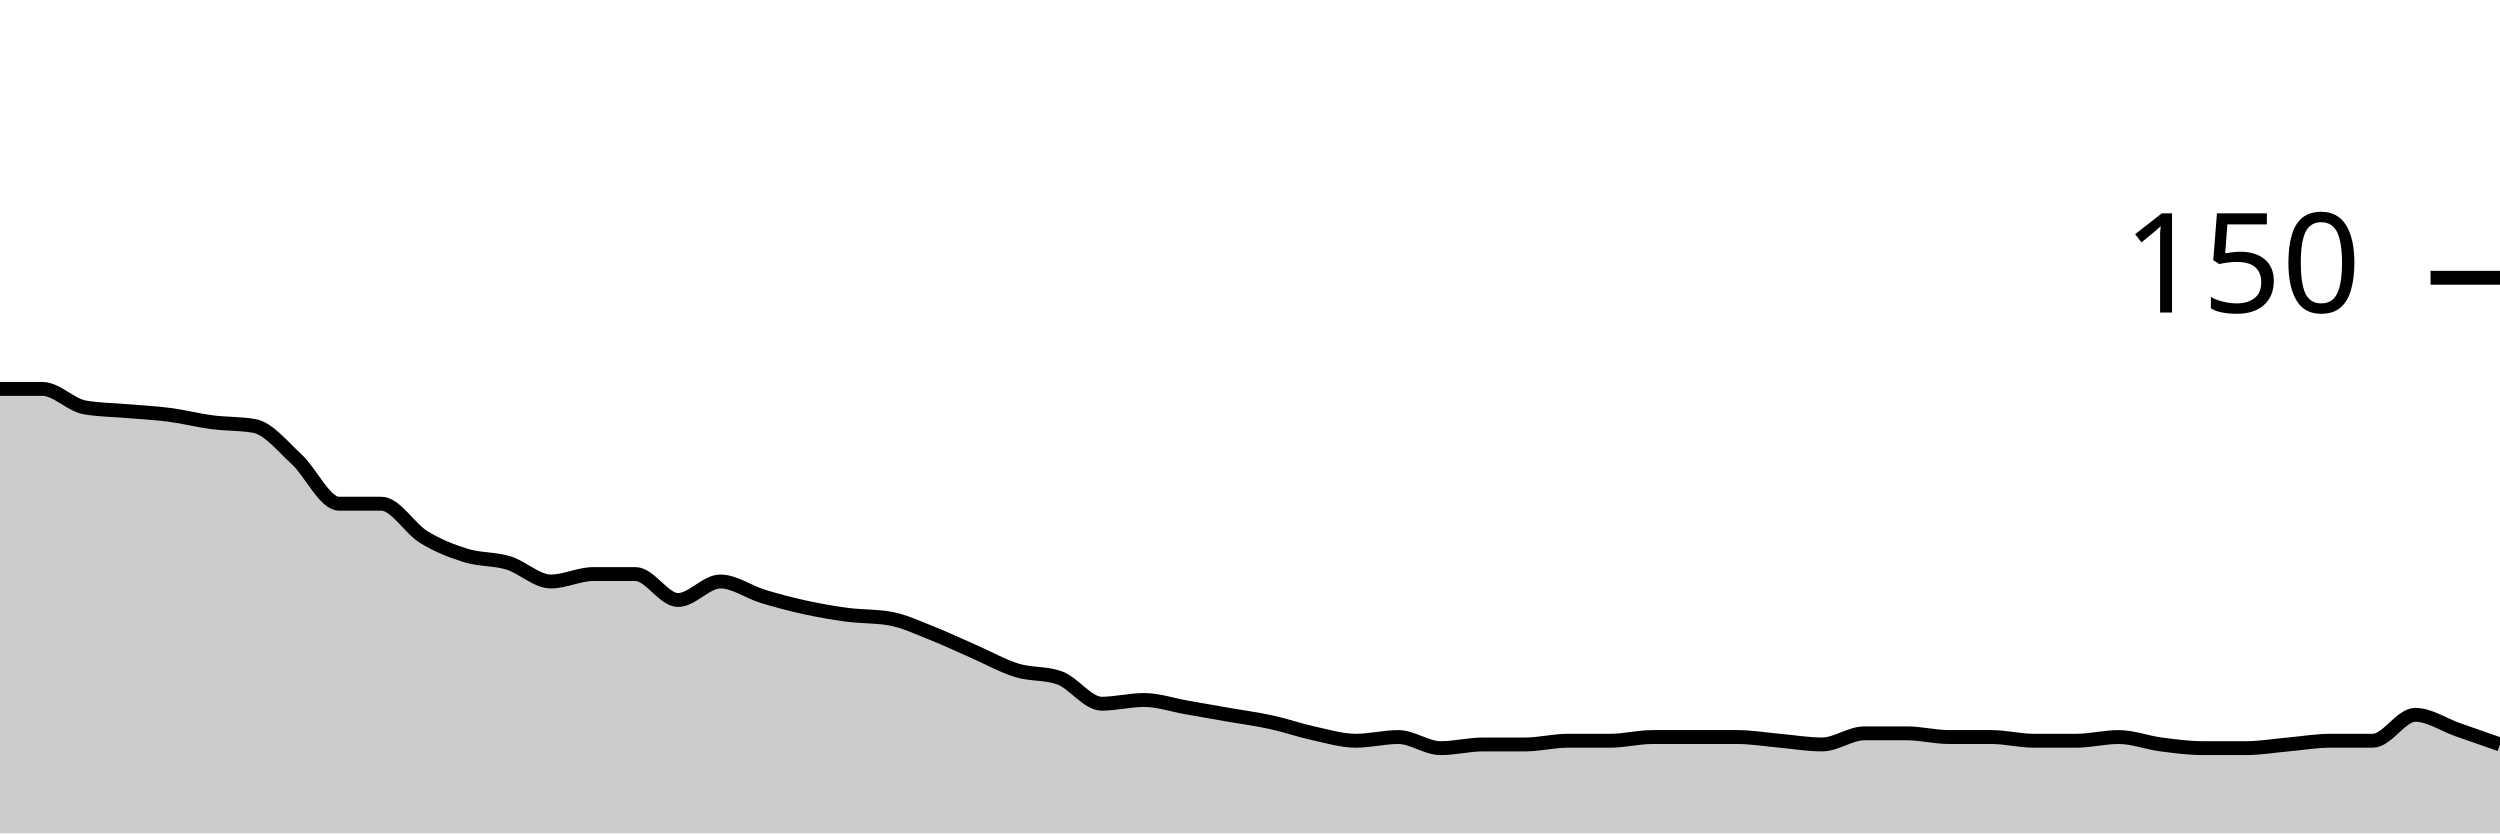
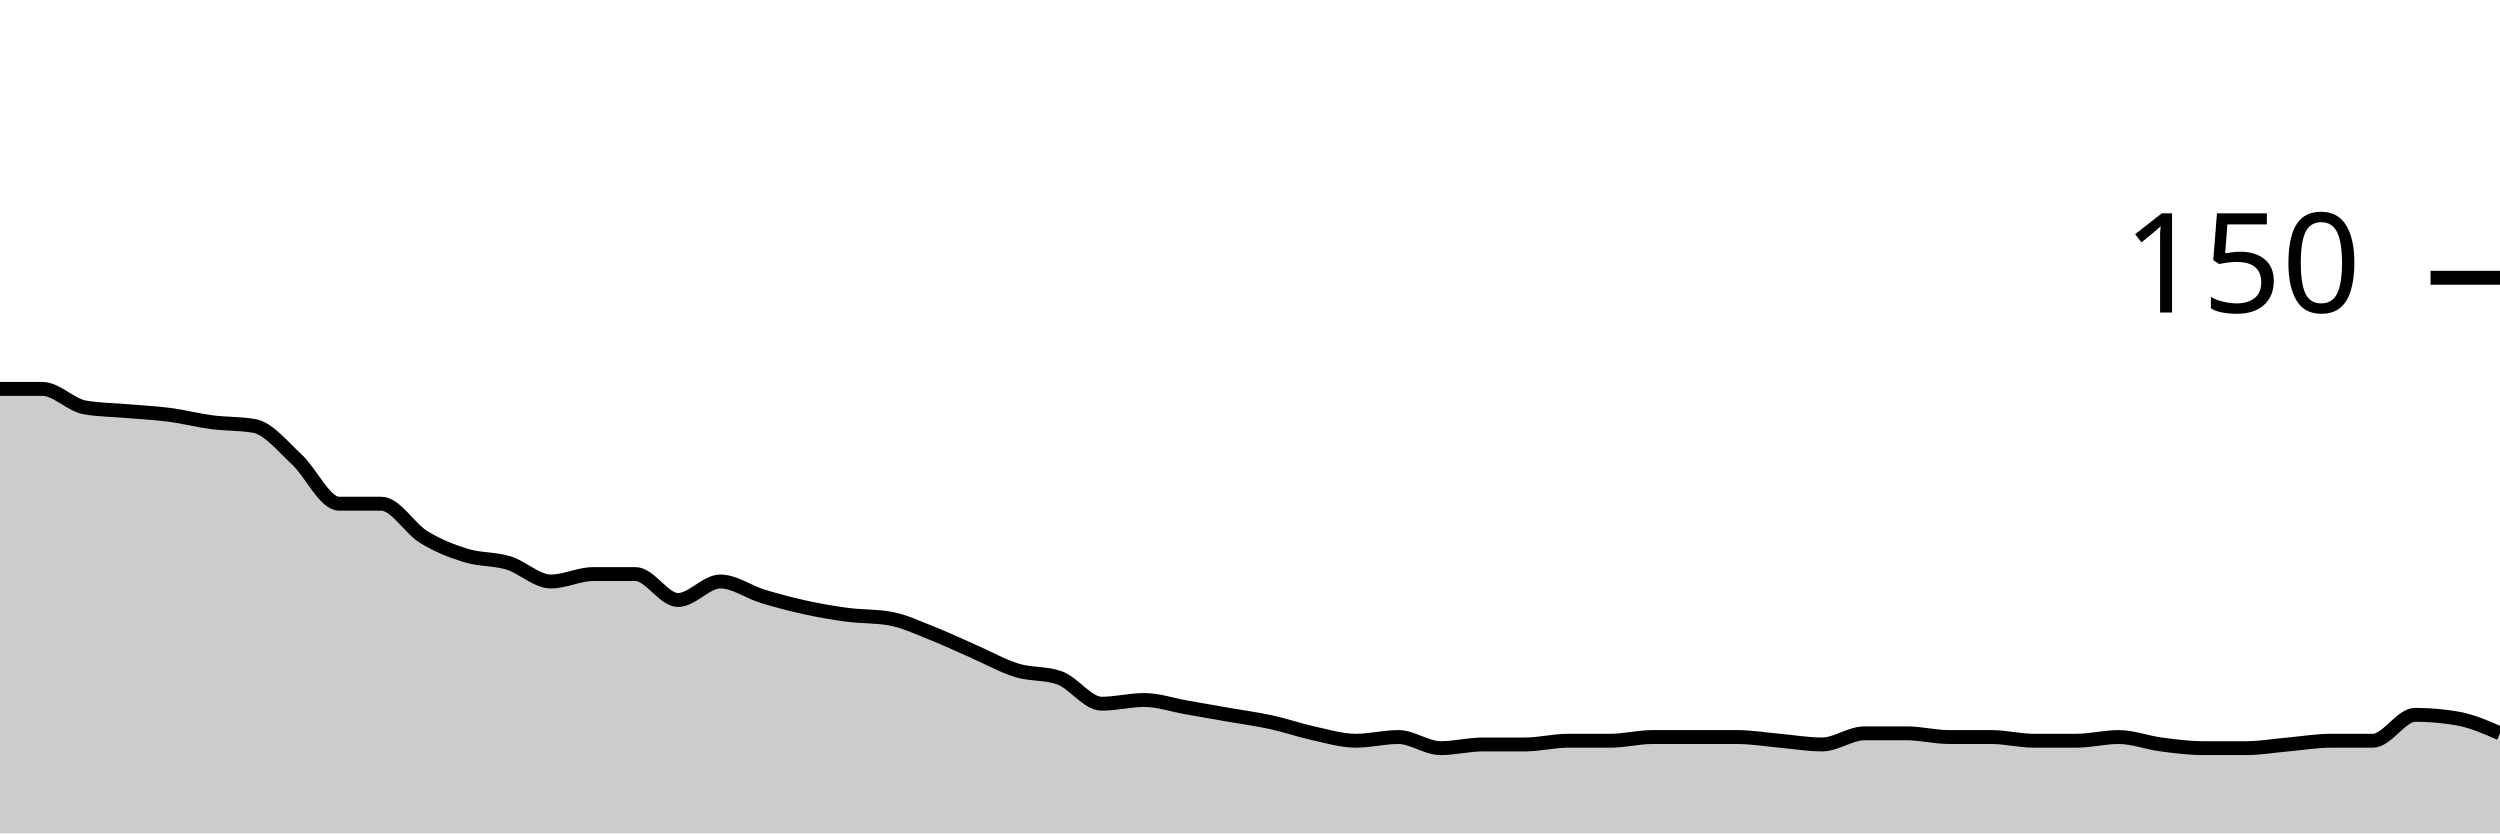
<svg xmlns="http://www.w3.org/2000/svg" viewBox="0 0 180 60">
  <g transform="translate(0,20)">
-     <path class="area" fill="rgba(0, 0, 0, 0.2)" d="M0,8C1.017,8,2.034,8,3.051,8C4.068,8,5.085,9.156,6.102,9.333C7.119,9.511,8.136,9.511,9.153,9.6C10.169,9.689,11.186,9.733,12.203,9.867C13.22,10,14.237,10.267,15.254,10.4C16.271,10.533,17.288,10.489,18.305,10.667C19.322,10.844,20.339,12.133,21.356,13.067C22.373,14,23.39,16.267,24.407,16.267C25.424,16.267,26.441,16.267,27.458,16.267C28.475,16.267,29.492,18.044,30.508,18.667C31.525,19.289,32.542,19.689,33.559,20C34.576,20.311,35.593,20.222,36.61,20.533C37.627,20.844,38.644,21.867,39.661,21.867C40.678,21.867,41.695,21.333,42.712,21.333C43.729,21.333,44.746,21.333,45.763,21.333C46.78,21.333,47.797,23.2,48.814,23.2C49.831,23.2,50.847,21.867,51.864,21.867C52.881,21.867,53.898,22.622,54.915,22.933C55.932,23.244,56.949,23.511,57.966,23.733C58.983,23.956,60,24.133,61.017,24.267C62.034,24.4,63.051,24.356,64.068,24.533C65.085,24.711,66.102,25.2,67.119,25.6C68.136,26,69.153,26.489,70.169,26.933C71.186,27.378,72.203,27.956,73.22,28.267C74.237,28.578,75.254,28.444,76.271,28.8C77.288,29.156,78.305,30.667,79.322,30.667C80.339,30.667,81.356,30.4,82.373,30.4C83.39,30.4,84.407,30.756,85.424,30.933C86.441,31.111,87.458,31.289,88.475,31.467C89.492,31.644,90.508,31.778,91.525,32C92.542,32.222,93.559,32.578,94.576,32.8C95.593,33.022,96.61,33.333,97.627,33.333C98.644,33.333,99.661,33.067,100.678,33.067C101.695,33.067,102.712,33.867,103.729,33.867C104.746,33.867,105.763,33.6,106.78,33.6C107.797,33.6,108.814,33.6,109.831,33.6C110.847,33.6,111.864,33.333,112.881,33.333C113.898,33.333,114.915,33.333,115.932,33.333C116.949,33.333,117.966,33.067,118.983,33.067C120,33.067,121.017,33.067,122.034,33.067C123.051,33.067,124.068,33.067,125.085,33.067C126.102,33.067,127.119,33.244,128.136,33.333C129.153,33.422,130.169,33.6,131.186,33.6C132.203,33.6,133.22,32.8,134.237,32.8C135.254,32.8,136.271,32.8,137.288,32.8C138.305,32.8,139.322,33.067,140.339,33.067C141.356,33.067,142.373,33.067,143.39,33.067C144.407,33.067,145.424,33.333,146.441,33.333C147.458,33.333,148.475,33.333,149.492,33.333C150.508,33.333,151.525,33.067,152.542,33.067C153.559,33.067,154.576,33.467,155.593,33.6C156.61,33.733,157.627,33.867,158.644,33.867C159.661,33.867,160.678,33.867,161.695,33.867C162.712,33.867,163.729,33.689,164.746,33.6C165.763,33.511,166.78,33.333,167.797,33.333C168.814,33.333,169.831,33.333,170.847,33.333C171.864,33.333,172.881,31.467,173.898,31.467C174.915,31.467,175.932,32.178,176.949,32.533C177.966,32.889,178.983,33.244,180,33.6L180,40C178.983,40,177.966,40,176.949,40C175.932,40,174.915,40,173.898,40C172.881,40,171.864,40,170.847,40C169.831,40,168.814,40,167.797,40C166.78,40,165.763,40,164.746,40C163.729,40,162.712,40,161.695,40C160.678,40,159.661,40,158.644,40C157.627,40,156.61,40,155.593,40C154.576,40,153.559,40,152.542,40C151.525,40,150.508,40,149.492,40C148.475,40,147.458,40,146.441,40C145.424,40,144.407,40,143.39,40C142.373,40,141.356,40,140.339,40C139.322,40,138.305,40,137.288,40C136.271,40,135.254,40,134.237,40C133.22,40,132.203,40,131.186,40C130.169,40,129.153,40,128.136,40C127.119,40,126.102,40,125.085,40C124.068,40,123.051,40,122.034,40C121.017,40,120,40,118.983,40C117.966,40,116.949,40,115.932,40C114.915,40,113.898,40,112.881,40C111.864,40,110.847,40,109.831,40C108.814,40,107.797,40,106.78,40C105.763,40,104.746,40,103.729,40C102.712,40,101.695,40,100.678,40C99.661,40,98.644,40,97.627,40C96.61,40,95.593,40,94.576,40C93.559,40,92.542,40,91.525,40C90.508,40,89.492,40,88.475,40C87.458,40,86.441,40,85.424,40C84.407,40,83.39,40,82.373,40C81.356,40,80.339,40,79.322,40C78.305,40,77.288,40,76.271,40C75.254,40,74.237,40,73.22,40C72.203,40,71.186,40,70.169,40C69.153,40,68.136,40,67.119,40C66.102,40,65.085,40,64.068,40C63.051,40,62.034,40,61.017,40C60,40,58.983,40,57.966,40C56.949,40,55.932,40,54.915,40C53.898,40,52.881,40,51.864,40C50.847,40,49.831,40,48.814,40C47.797,40,46.78,40,45.763,40C44.746,40,43.729,40,42.712,40C41.695,40,40.678,40,39.661,40C38.644,40,37.627,40,36.61,40C35.593,40,34.576,40,33.559,40C32.542,40,31.525,40,30.508,40C29.492,40,28.475,40,27.458,40C26.441,40,25.424,40,24.407,40C23.39,40,22.373,40,21.356,40C20.339,40,19.322,40,18.305,40C17.288,40,16.271,40,15.254,40C14.237,40,13.22,40,12.203,40C11.186,40,10.169,40,9.153,40C8.136,40,7.119,40,6.102,40C5.085,40,4.068,40,3.051,40C2.034,40,1.017,40,0,40Z" />
-     <path class="line" stroke="black" fill="none" d="M0,8C1.017,8,2.034,8,3.051,8C4.068,8,5.085,9.156,6.102,9.333C7.119,9.511,8.136,9.511,9.153,9.6C10.169,9.689,11.186,9.733,12.203,9.867C13.22,10,14.237,10.267,15.254,10.4C16.271,10.533,17.288,10.489,18.305,10.667C19.322,10.844,20.339,12.133,21.356,13.067C22.373,14,23.39,16.267,24.407,16.267C25.424,16.267,26.441,16.267,27.458,16.267C28.475,16.267,29.492,18.044,30.508,18.667C31.525,19.289,32.542,19.689,33.559,20C34.576,20.311,35.593,20.222,36.61,20.533C37.627,20.844,38.644,21.867,39.661,21.867C40.678,21.867,41.695,21.333,42.712,21.333C43.729,21.333,44.746,21.333,45.763,21.333C46.78,21.333,47.797,23.2,48.814,23.2C49.831,23.2,50.847,21.867,51.864,21.867C52.881,21.867,53.898,22.622,54.915,22.933C55.932,23.244,56.949,23.511,57.966,23.733C58.983,23.956,60,24.133,61.017,24.267C62.034,24.4,63.051,24.356,64.068,24.533C65.085,24.711,66.102,25.2,67.119,25.6C68.136,26,69.153,26.489,70.169,26.933C71.186,27.378,72.203,27.956,73.22,28.267C74.237,28.578,75.254,28.444,76.271,28.8C77.288,29.156,78.305,30.667,79.322,30.667C80.339,30.667,81.356,30.4,82.373,30.4C83.39,30.4,84.407,30.756,85.424,30.933C86.441,31.111,87.458,31.289,88.475,31.467C89.492,31.644,90.508,31.778,91.525,32C92.542,32.222,93.559,32.578,94.576,32.8C95.593,33.022,96.61,33.333,97.627,33.333C98.644,33.333,99.661,33.067,100.678,33.067C101.695,33.067,102.712,33.867,103.729,33.867C104.746,33.867,105.763,33.6,106.78,33.6C107.797,33.6,108.814,33.6,109.831,33.6C110.847,33.6,111.864,33.333,112.881,33.333C113.898,33.333,114.915,33.333,115.932,33.333C116.949,33.333,117.966,33.067,118.983,33.067C120,33.067,121.017,33.067,122.034,33.067C123.051,33.067,124.068,33.067,125.085,33.067C126.102,33.067,127.119,33.244,128.136,33.333C129.153,33.422,130.169,33.6,131.186,33.6C132.203,33.6,133.22,32.8,134.237,32.8C135.254,32.8,136.271,32.8,137.288,32.8C138.305,32.8,139.322,33.067,140.339,33.067C141.356,33.067,142.373,33.067,143.39,33.067C144.407,33.067,145.424,33.333,146.441,33.333C147.458,33.333,148.475,33.333,149.492,33.333C150.508,33.333,151.525,33.067,152.542,33.067C153.559,33.067,154.576,33.467,155.593,33.6C156.61,33.733,157.627,33.867,158.644,33.867C159.661,33.867,160.678,33.867,161.695,33.867C162.712,33.867,163.729,33.689,164.746,33.6C165.763,33.511,166.78,33.333,167.797,33.333C168.814,33.333,169.831,33.333,170.847,33.333C171.864,33.333,172.881,31.467,173.898,31.467C174.915,31.467,175.932,32.178,176.949,32.533C177.966,32.889,178.983,33.244,180,33.6" />
+     <path class="area" fill="rgba(0, 0, 0, 0.2)" d="M0,8C1.017,8,2.034,8,3.051,8C4.068,8,5.085,9.156,6.102,9.333C7.119,9.511,8.136,9.511,9.153,9.6C10.169,9.689,11.186,9.733,12.203,9.867C13.22,10,14.237,10.267,15.254,10.4C16.271,10.533,17.288,10.489,18.305,10.667C19.322,10.844,20.339,12.133,21.356,13.067C22.373,14,23.39,16.267,24.407,16.267C25.424,16.267,26.441,16.267,27.458,16.267C28.475,16.267,29.492,18.044,30.508,18.667C31.525,19.289,32.542,19.689,33.559,20C34.576,20.311,35.593,20.222,36.61,20.533C37.627,20.844,38.644,21.867,39.661,21.867C40.678,21.867,41.695,21.333,42.712,21.333C43.729,21.333,44.746,21.333,45.763,21.333C46.78,21.333,47.797,23.2,48.814,23.2C49.831,23.2,50.847,21.867,51.864,21.867C52.881,21.867,53.898,22.622,54.915,22.933C55.932,23.244,56.949,23.511,57.966,23.733C58.983,23.956,60,24.133,61.017,24.267C62.034,24.4,63.051,24.356,64.068,24.533C65.085,24.711,66.102,25.2,67.119,25.6C68.136,26,69.153,26.489,70.169,26.933C71.186,27.378,72.203,27.956,73.22,28.267C74.237,28.578,75.254,28.444,76.271,28.8C77.288,29.156,78.305,30.667,79.322,30.667C80.339,30.667,81.356,30.4,82.373,30.4C83.39,30.4,84.407,30.756,85.424,30.933C86.441,31.111,87.458,31.289,88.475,31.467C89.492,31.644,90.508,31.778,91.525,32C92.542,32.222,93.559,32.578,94.576,32.8C95.593,33.022,96.61,33.333,97.627,33.333C98.644,33.333,99.661,33.067,100.678,33.067C101.695,33.067,102.712,33.867,103.729,33.867C104.746,33.867,105.763,33.6,106.78,33.6C107.797,33.6,108.814,33.6,109.831,33.6C110.847,33.6,111.864,33.333,112.881,33.333C113.898,33.333,114.915,33.333,115.932,33.333C116.949,33.333,117.966,33.067,118.983,33.067C120,33.067,121.017,33.067,122.034,33.067C123.051,33.067,124.068,33.067,125.085,33.067C126.102,33.067,127.119,33.244,128.136,33.333C129.153,33.422,130.169,33.6,131.186,33.6C132.203,33.6,133.22,32.8,134.237,32.8C135.254,32.8,136.271,32.8,137.288,32.8C138.305,32.8,139.322,33.067,140.339,33.067C141.356,33.067,142.373,33.067,143.39,33.067C144.407,33.067,145.424,33.333,146.441,33.333C147.458,33.333,148.475,33.333,149.492,33.333C150.508,33.333,151.525,33.067,152.542,33.067C153.559,33.067,154.576,33.467,155.593,33.6C156.61,33.733,157.627,33.867,158.644,33.867C159.661,33.867,160.678,33.867,161.695,33.867C162.712,33.867,163.729,33.689,164.746,33.6C165.763,33.511,166.78,33.333,167.797,33.333C168.814,33.333,169.831,33.333,170.847,33.333C171.864,33.333,172.881,31.467,173.898,31.467C174.915,31.467,175.932,31.556,176.949,31.733C177.966,31.911,178.983,32.356,180,32.8L180,40C178.983,40,177.966,40,176.949,40C175.932,40,174.915,40,173.898,40C172.881,40,171.864,40,170.847,40C169.831,40,168.814,40,167.797,40C166.78,40,165.763,40,164.746,40C163.729,40,162.712,40,161.695,40C160.678,40,159.661,40,158.644,40C157.627,40,156.61,40,155.593,40C154.576,40,153.559,40,152.542,40C151.525,40,150.508,40,149.492,40C148.475,40,147.458,40,146.441,40C145.424,40,144.407,40,143.39,40C142.373,40,141.356,40,140.339,40C139.322,40,138.305,40,137.288,40C136.271,40,135.254,40,134.237,40C133.22,40,132.203,40,131.186,40C130.169,40,129.153,40,128.136,40C127.119,40,126.102,40,125.085,40C124.068,40,123.051,40,122.034,40C121.017,40,120,40,118.983,40C117.966,40,116.949,40,115.932,40C114.915,40,113.898,40,112.881,40C111.864,40,110.847,40,109.831,40C108.814,40,107.797,40,106.78,40C105.763,40,104.746,40,103.729,40C102.712,40,101.695,40,100.678,40C99.661,40,98.644,40,97.627,40C96.61,40,95.593,40,94.576,40C93.559,40,92.542,40,91.525,40C90.508,40,89.492,40,88.475,40C87.458,40,86.441,40,85.424,40C84.407,40,83.39,40,82.373,40C81.356,40,80.339,40,79.322,40C78.305,40,77.288,40,76.271,40C75.254,40,74.237,40,73.22,40C72.203,40,71.186,40,70.169,40C69.153,40,68.136,40,67.119,40C66.102,40,65.085,40,64.068,40C63.051,40,62.034,40,61.017,40C60,40,58.983,40,57.966,40C56.949,40,55.932,40,54.915,40C53.898,40,52.881,40,51.864,40C50.847,40,49.831,40,48.814,40C47.797,40,46.78,40,45.763,40C44.746,40,43.729,40,42.712,40C41.695,40,40.678,40,39.661,40C38.644,40,37.627,40,36.61,40C35.593,40,34.576,40,33.559,40C32.542,40,31.525,40,30.508,40C29.492,40,28.475,40,27.458,40C26.441,40,25.424,40,24.407,40C23.39,40,22.373,40,21.356,40C20.339,40,19.322,40,18.305,40C17.288,40,16.271,40,15.254,40C14.237,40,13.22,40,12.203,40C11.186,40,10.169,40,9.153,40C8.136,40,7.119,40,6.102,40C5.085,40,4.068,40,3.051,40C2.034,40,1.017,40,0,40Z" />
+     <path class="line" stroke="black" fill="none" d="M0,8C1.017,8,2.034,8,3.051,8C4.068,8,5.085,9.156,6.102,9.333C7.119,9.511,8.136,9.511,9.153,9.6C10.169,9.689,11.186,9.733,12.203,9.867C13.22,10,14.237,10.267,15.254,10.4C16.271,10.533,17.288,10.489,18.305,10.667C19.322,10.844,20.339,12.133,21.356,13.067C22.373,14,23.39,16.267,24.407,16.267C25.424,16.267,26.441,16.267,27.458,16.267C28.475,16.267,29.492,18.044,30.508,18.667C31.525,19.289,32.542,19.689,33.559,20C34.576,20.311,35.593,20.222,36.61,20.533C37.627,20.844,38.644,21.867,39.661,21.867C40.678,21.867,41.695,21.333,42.712,21.333C43.729,21.333,44.746,21.333,45.763,21.333C46.78,21.333,47.797,23.2,48.814,23.2C49.831,23.2,50.847,21.867,51.864,21.867C52.881,21.867,53.898,22.622,54.915,22.933C55.932,23.244,56.949,23.511,57.966,23.733C58.983,23.956,60,24.133,61.017,24.267C62.034,24.4,63.051,24.356,64.068,24.533C65.085,24.711,66.102,25.2,67.119,25.6C68.136,26,69.153,26.489,70.169,26.933C71.186,27.378,72.203,27.956,73.22,28.267C74.237,28.578,75.254,28.444,76.271,28.8C77.288,29.156,78.305,30.667,79.322,30.667C80.339,30.667,81.356,30.4,82.373,30.4C83.39,30.4,84.407,30.756,85.424,30.933C86.441,31.111,87.458,31.289,88.475,31.467C89.492,31.644,90.508,31.778,91.525,32C92.542,32.222,93.559,32.578,94.576,32.8C95.593,33.022,96.61,33.333,97.627,33.333C98.644,33.333,99.661,33.067,100.678,33.067C101.695,33.067,102.712,33.867,103.729,33.867C104.746,33.867,105.763,33.6,106.78,33.6C107.797,33.6,108.814,33.6,109.831,33.6C110.847,33.6,111.864,33.333,112.881,33.333C113.898,33.333,114.915,33.333,115.932,33.333C116.949,33.333,117.966,33.067,118.983,33.067C120,33.067,121.017,33.067,122.034,33.067C123.051,33.067,124.068,33.067,125.085,33.067C126.102,33.067,127.119,33.244,128.136,33.333C129.153,33.422,130.169,33.6,131.186,33.6C132.203,33.6,133.22,32.8,134.237,32.8C135.254,32.8,136.271,32.8,137.288,32.8C138.305,32.8,139.322,33.067,140.339,33.067C141.356,33.067,142.373,33.067,143.39,33.067C144.407,33.067,145.424,33.333,146.441,33.333C147.458,33.333,148.475,33.333,149.492,33.333C150.508,33.333,151.525,33.067,152.542,33.067C153.559,33.067,154.576,33.467,155.593,33.6C156.61,33.733,157.627,33.867,158.644,33.867C159.661,33.867,160.678,33.867,161.695,33.867C162.712,33.867,163.729,33.689,164.746,33.6C165.763,33.511,166.78,33.333,167.797,33.333C168.814,33.333,169.831,33.333,170.847,33.333C171.864,33.333,172.881,31.467,173.898,31.467C174.915,31.467,175.932,31.556,176.949,31.733C177.966,31.911,178.983,32.356,180,32.8" />
    <path class="axis-ceiling" stroke-width="1" stroke="black" fill="none" d="M175,0L180,0" />
    <text class="axis-ceiling-label" font-family="sans-serif" text-anchor="end" font-size="10px" x="170" y="2.5">150</text>
  </g>
</svg>
